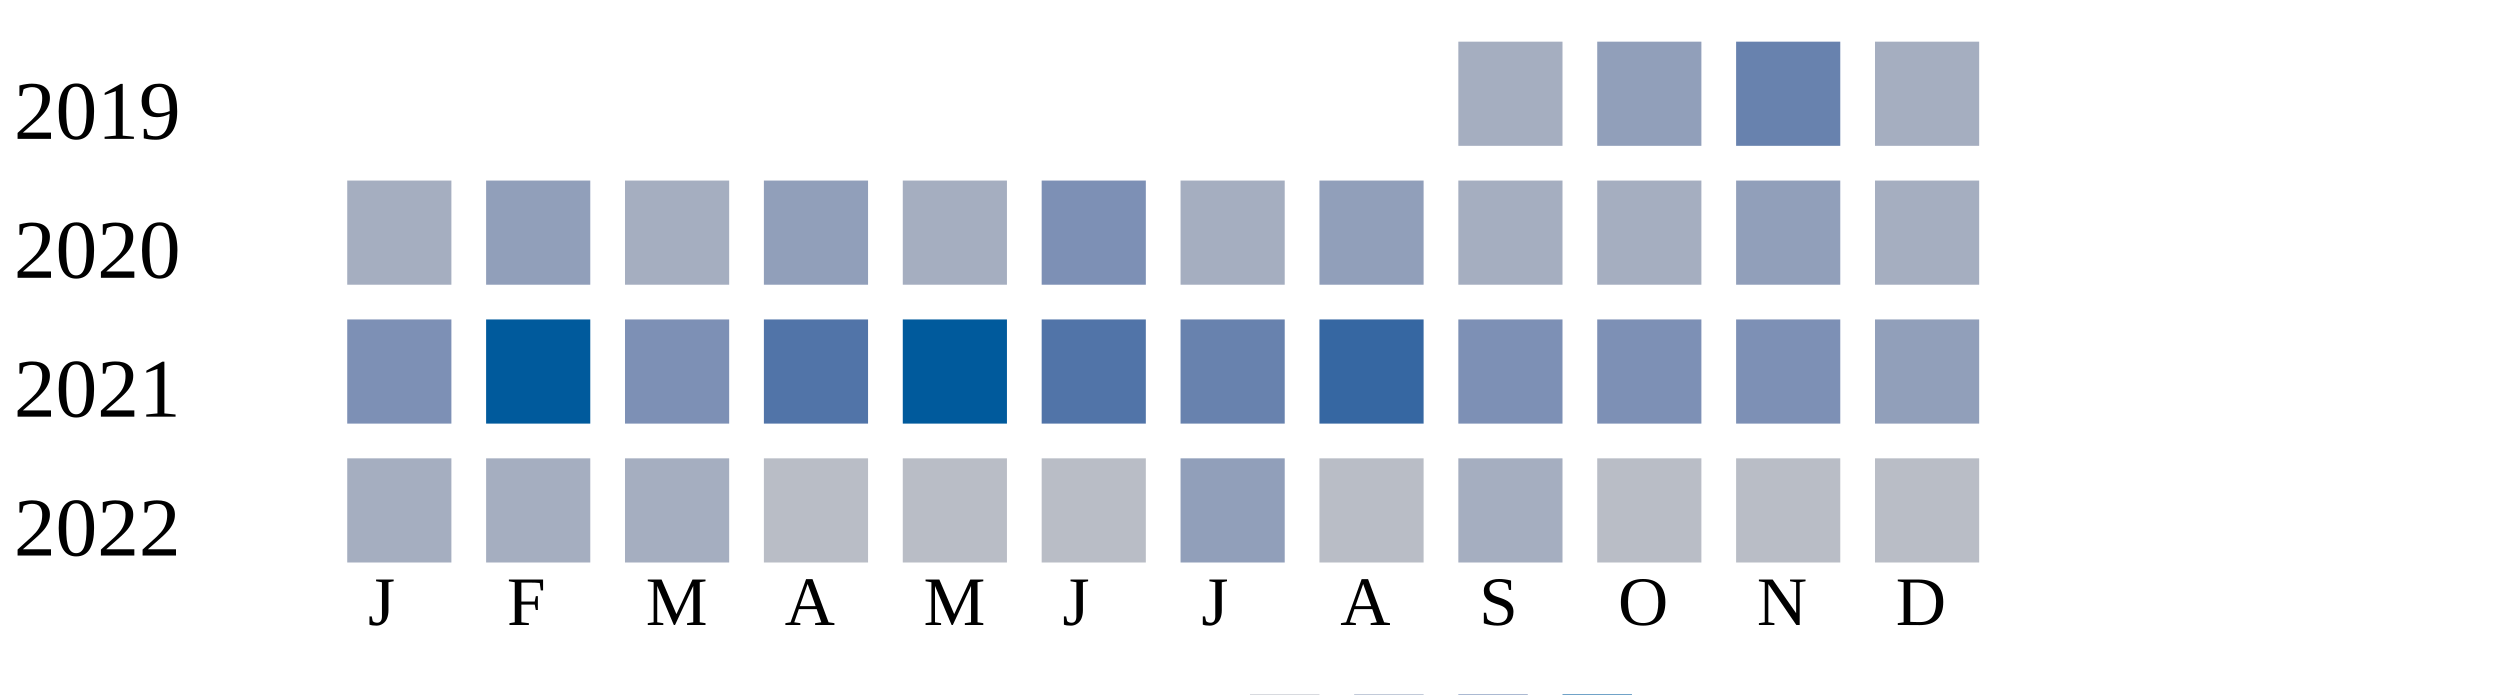
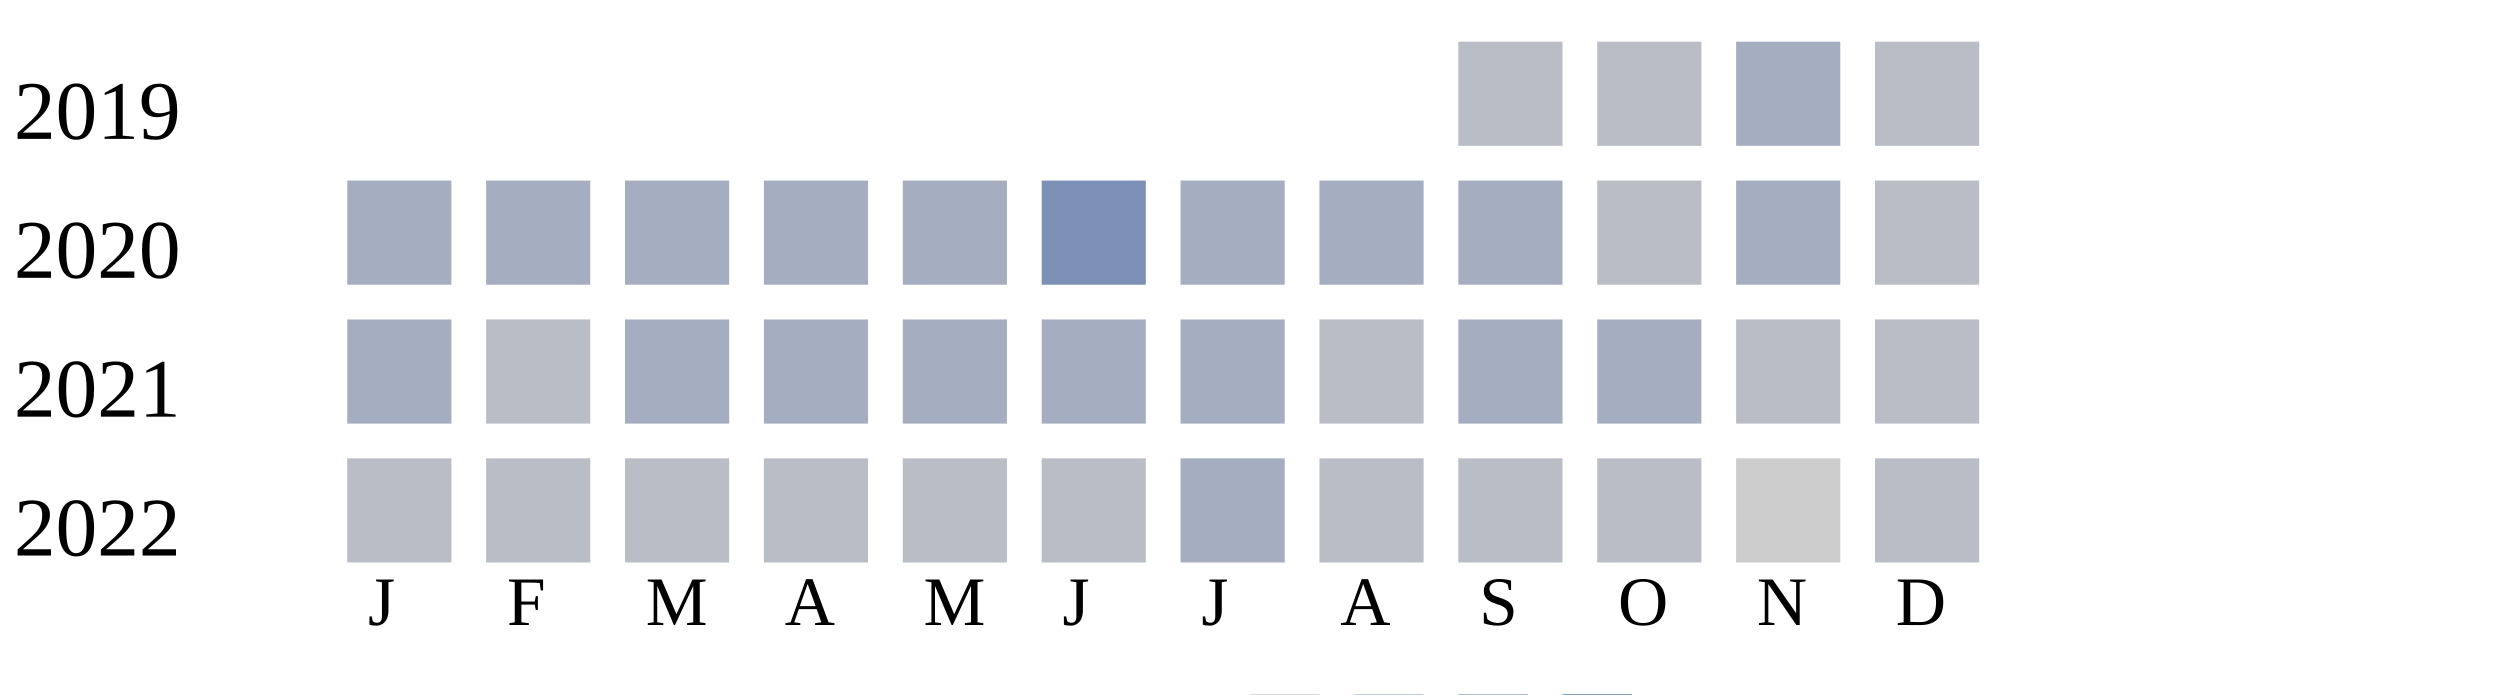
<svg xmlns="http://www.w3.org/2000/svg" width="360" height="100">
  <g transform="translate(0 0)">
    <text x="2" y="20">2019</text>
-     <rect x="210" y="6" width="15" height="15" fill="#a5aec0" />
-     <rect x="230" y="6" width="15" height="15" fill="#919fba" />
-     <rect x="250" y="6" width="15" height="15" fill="#6882ae" />
-     <rect x="270" y="6" width="15" height="15" fill="#a5aec0" />
+     <rect x="210" y="6" width="15" height="15" fill="#b9bdc6" />
+     <rect x="230" y="6" width="15" height="15" fill="#b9bdc6" />
+     <rect x="250" y="6" width="15" height="15" fill="#a5aec0" />
+     <rect x="270" y="6" width="15" height="15" fill="#b9bdc6" />
  </g>
  <g transform="translate(0 20)">
    <text x="2" y="20">2020</text>
    <rect x="50" y="6" width="15" height="15" fill="#a5aec0" />
-     <rect x="70" y="6" width="15" height="15" fill="#919fba" />
+     <rect x="70" y="6" width="15" height="15" fill="#a5aec0" />
    <rect x="90" y="6" width="15" height="15" fill="#a5aec0" />
-     <rect x="110" y="6" width="15" height="15" fill="#919fba" />
+     <rect x="110" y="6" width="15" height="15" fill="#a5aec0" />
    <rect x="130" y="6" width="15" height="15" fill="#a5aec0" />
    <rect x="150" y="6" width="15" height="15" fill="#7d90b5" />
    <rect x="170" y="6" width="15" height="15" fill="#a5aec0" />
-     <rect x="190" y="6" width="15" height="15" fill="#919fba" />
+     <rect x="190" y="6" width="15" height="15" fill="#a5aec0" />
    <rect x="210" y="6" width="15" height="15" fill="#a5aec0" />
-     <rect x="230" y="6" width="15" height="15" fill="#a5aec0" />
-     <rect x="250" y="6" width="15" height="15" fill="#919fba" />
-     <rect x="270" y="6" width="15" height="15" fill="#a5aec0" />
+     <rect x="230" y="6" width="15" height="15" fill="#b9bdc6" />
+     <rect x="250" y="6" width="15" height="15" fill="#a5aec0" />
+     <rect x="270" y="6" width="15" height="15" fill="#b9bdc6" />
  </g>
  <g transform="translate(0 40)">
    <text x="2" y="20">2021</text>
-     <rect x="50" y="6" width="15" height="15" fill="#7d90b5" />
-     <rect x="70" y="6" width="15" height="15" fill="#005a9c" />
-     <rect x="90" y="6" width="15" height="15" fill="#7d90b5" />
-     <rect x="110" y="6" width="15" height="15" fill="#5174a8" />
-     <rect x="130" y="6" width="15" height="15" fill="#005a9c" />
-     <rect x="150" y="6" width="15" height="15" fill="#5174a8" />
-     <rect x="170" y="6" width="15" height="15" fill="#6882ae" />
-     <rect x="190" y="6" width="15" height="15" fill="#3667a2" />
-     <rect x="210" y="6" width="15" height="15" fill="#7d90b5" />
-     <rect x="230" y="6" width="15" height="15" fill="#7d90b5" />
-     <rect x="250" y="6" width="15" height="15" fill="#7d90b5" />
-     <rect x="270" y="6" width="15" height="15" fill="#919fba" />
+     <rect x="50" y="6" width="15" height="15" fill="#a5aec0" />
+     <rect x="70" y="6" width="15" height="15" fill="#b9bdc6" />
+     <rect x="90" y="6" width="15" height="15" fill="#a5aec0" />
+     <rect x="110" y="6" width="15" height="15" fill="#a5aec0" />
+     <rect x="130" y="6" width="15" height="15" fill="#a5aec0" />
+     <rect x="150" y="6" width="15" height="15" fill="#a5aec0" />
+     <rect x="170" y="6" width="15" height="15" fill="#a5aec0" />
+     <rect x="190" y="6" width="15" height="15" fill="#b9bdc6" />
+     <rect x="210" y="6" width="15" height="15" fill="#a5aec0" />
+     <rect x="230" y="6" width="15" height="15" fill="#a5aec0" />
+     <rect x="250" y="6" width="15" height="15" fill="#b9bdc6" />
+     <rect x="270" y="6" width="15" height="15" fill="#b9bdc6" />
  </g>
  <g transform="translate(0 60)">
    <text x="2" y="20">2022</text>
-     <rect x="50" y="6" width="15" height="15" fill="#a5aec0" />
-     <rect x="70" y="6" width="15" height="15" fill="#a5aec0" />
-     <rect x="90" y="6" width="15" height="15" fill="#a5aec0" />
+     <rect x="50" y="6" width="15" height="15" fill="#b9bdc6" />
+     <rect x="70" y="6" width="15" height="15" fill="#b9bdc6" />
+     <rect x="90" y="6" width="15" height="15" fill="#b9bdc6" />
    <rect x="110" y="6" width="15" height="15" fill="#b9bdc6" />
    <rect x="130" y="6" width="15" height="15" fill="#b9bdc6" />
    <rect x="150" y="6" width="15" height="15" fill="#b9bdc6" />
-     <rect x="170" y="6" width="15" height="15" fill="#919fba" />
+     <rect x="170" y="6" width="15" height="15" fill="#a5aec0" />
    <rect x="190" y="6" width="15" height="15" fill="#b9bdc6" />
-     <rect x="210" y="6" width="15" height="15" fill="#a5aec0" />
+     <rect x="210" y="6" width="15" height="15" fill="#b9bdc6" />
    <rect x="230" y="6" width="15" height="15" fill="#b9bdc6" />
-     <rect x="250" y="6" width="15" height="15" fill="#b9bdc6" />
+     <rect x="250" y="6" width="15" height="15" fill="#cccccc" />
    <rect x="270" y="6" width="15" height="15" fill="#b9bdc6" />
  </g>
  <text style="font-size: 10px; text-align: center" x="53" y="90">J</text>
  <text style="font-size: 10px; text-align: center" x="73" y="90">F</text>
  <text style="font-size: 10px; text-align: center" x="93" y="90">M</text>
  <text style="font-size: 10px; text-align: center" x="113" y="90">A</text>
  <text style="font-size: 10px; text-align: center" x="133" y="90">M</text>
  <text style="font-size: 10px; text-align: center" x="153" y="90">J</text>
  <text style="font-size: 10px; text-align: center" x="173" y="90">J</text>
  <text style="font-size: 10px; text-align: center" x="193" y="90">A</text>
  <text style="font-size: 10px; text-align: center" x="213" y="90">S</text>
  <text style="font-size: 10px; text-align: center" x="233" y="90">O</text>
  <text style="font-size: 10px; text-align: center" x="253" y="90">N</text>
  <text style="font-size: 10px; text-align: center" x="273" y="90">D</text>
  <text style="font-size: 10px;" x="155" y="109">Less</text>
  <rect fill="#b9bdc6" width="10" height="10" x="180" y="100" />
  <rect fill="#919fba" width="10" height="10" x="195" y="100" />
  <rect fill="#6882ae" width="10" height="10" x="210" y="100" />
  <rect fill="#005a9c" width="10" height="10" x="225" y="100" />
  <text x="240" y="109" style="font-size: 10px;">More</text>
</svg>
